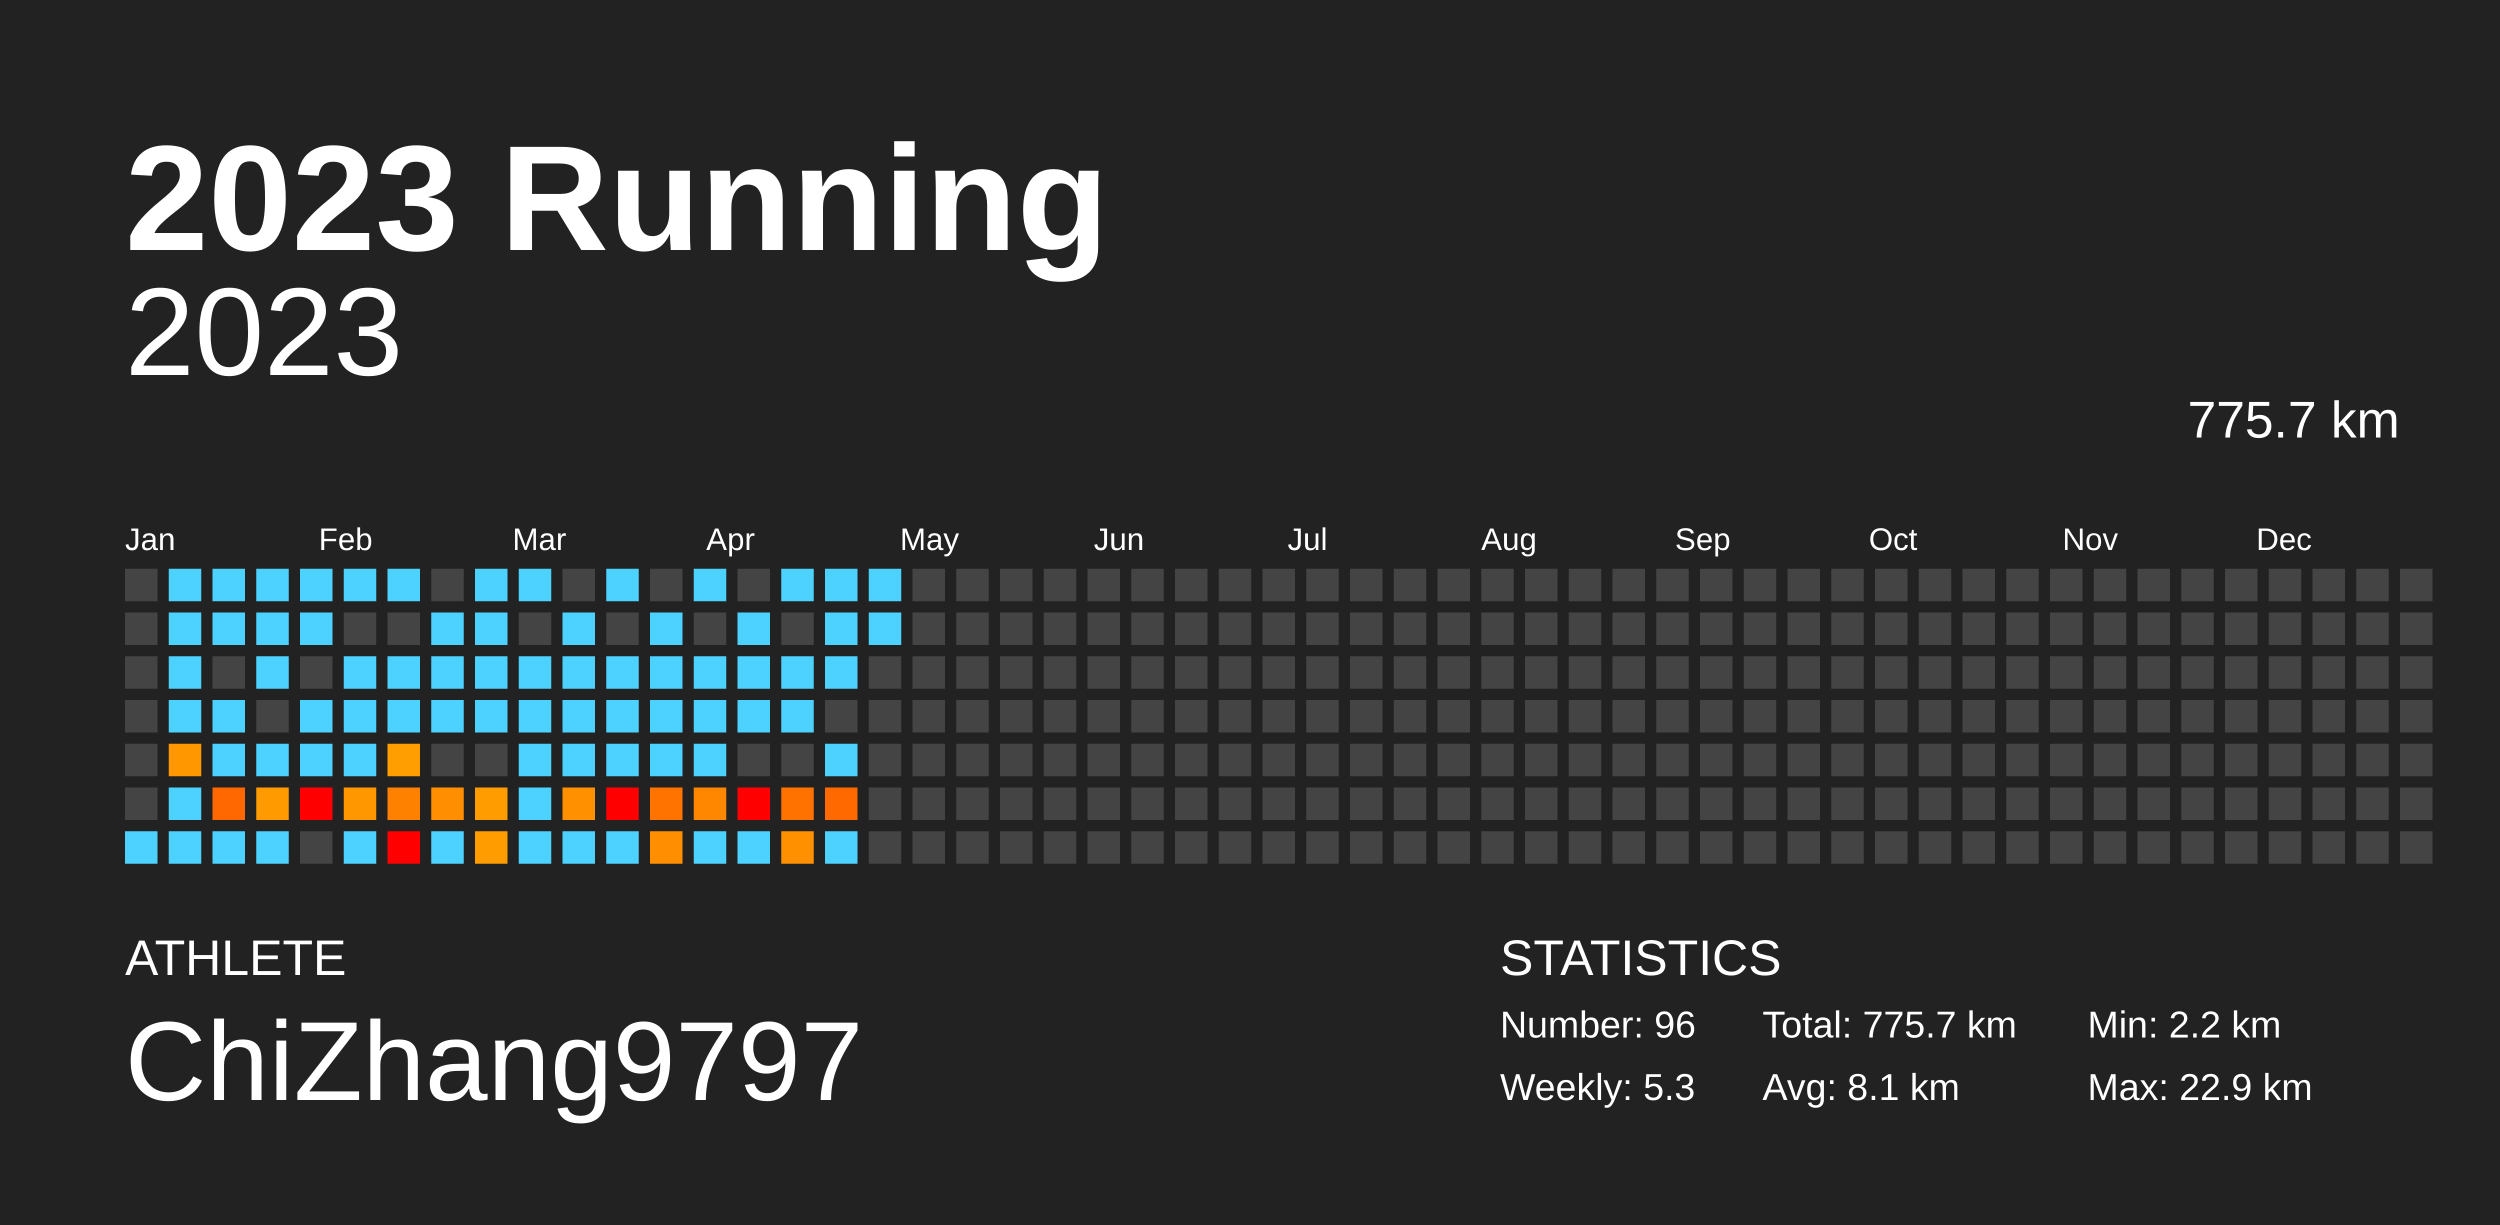
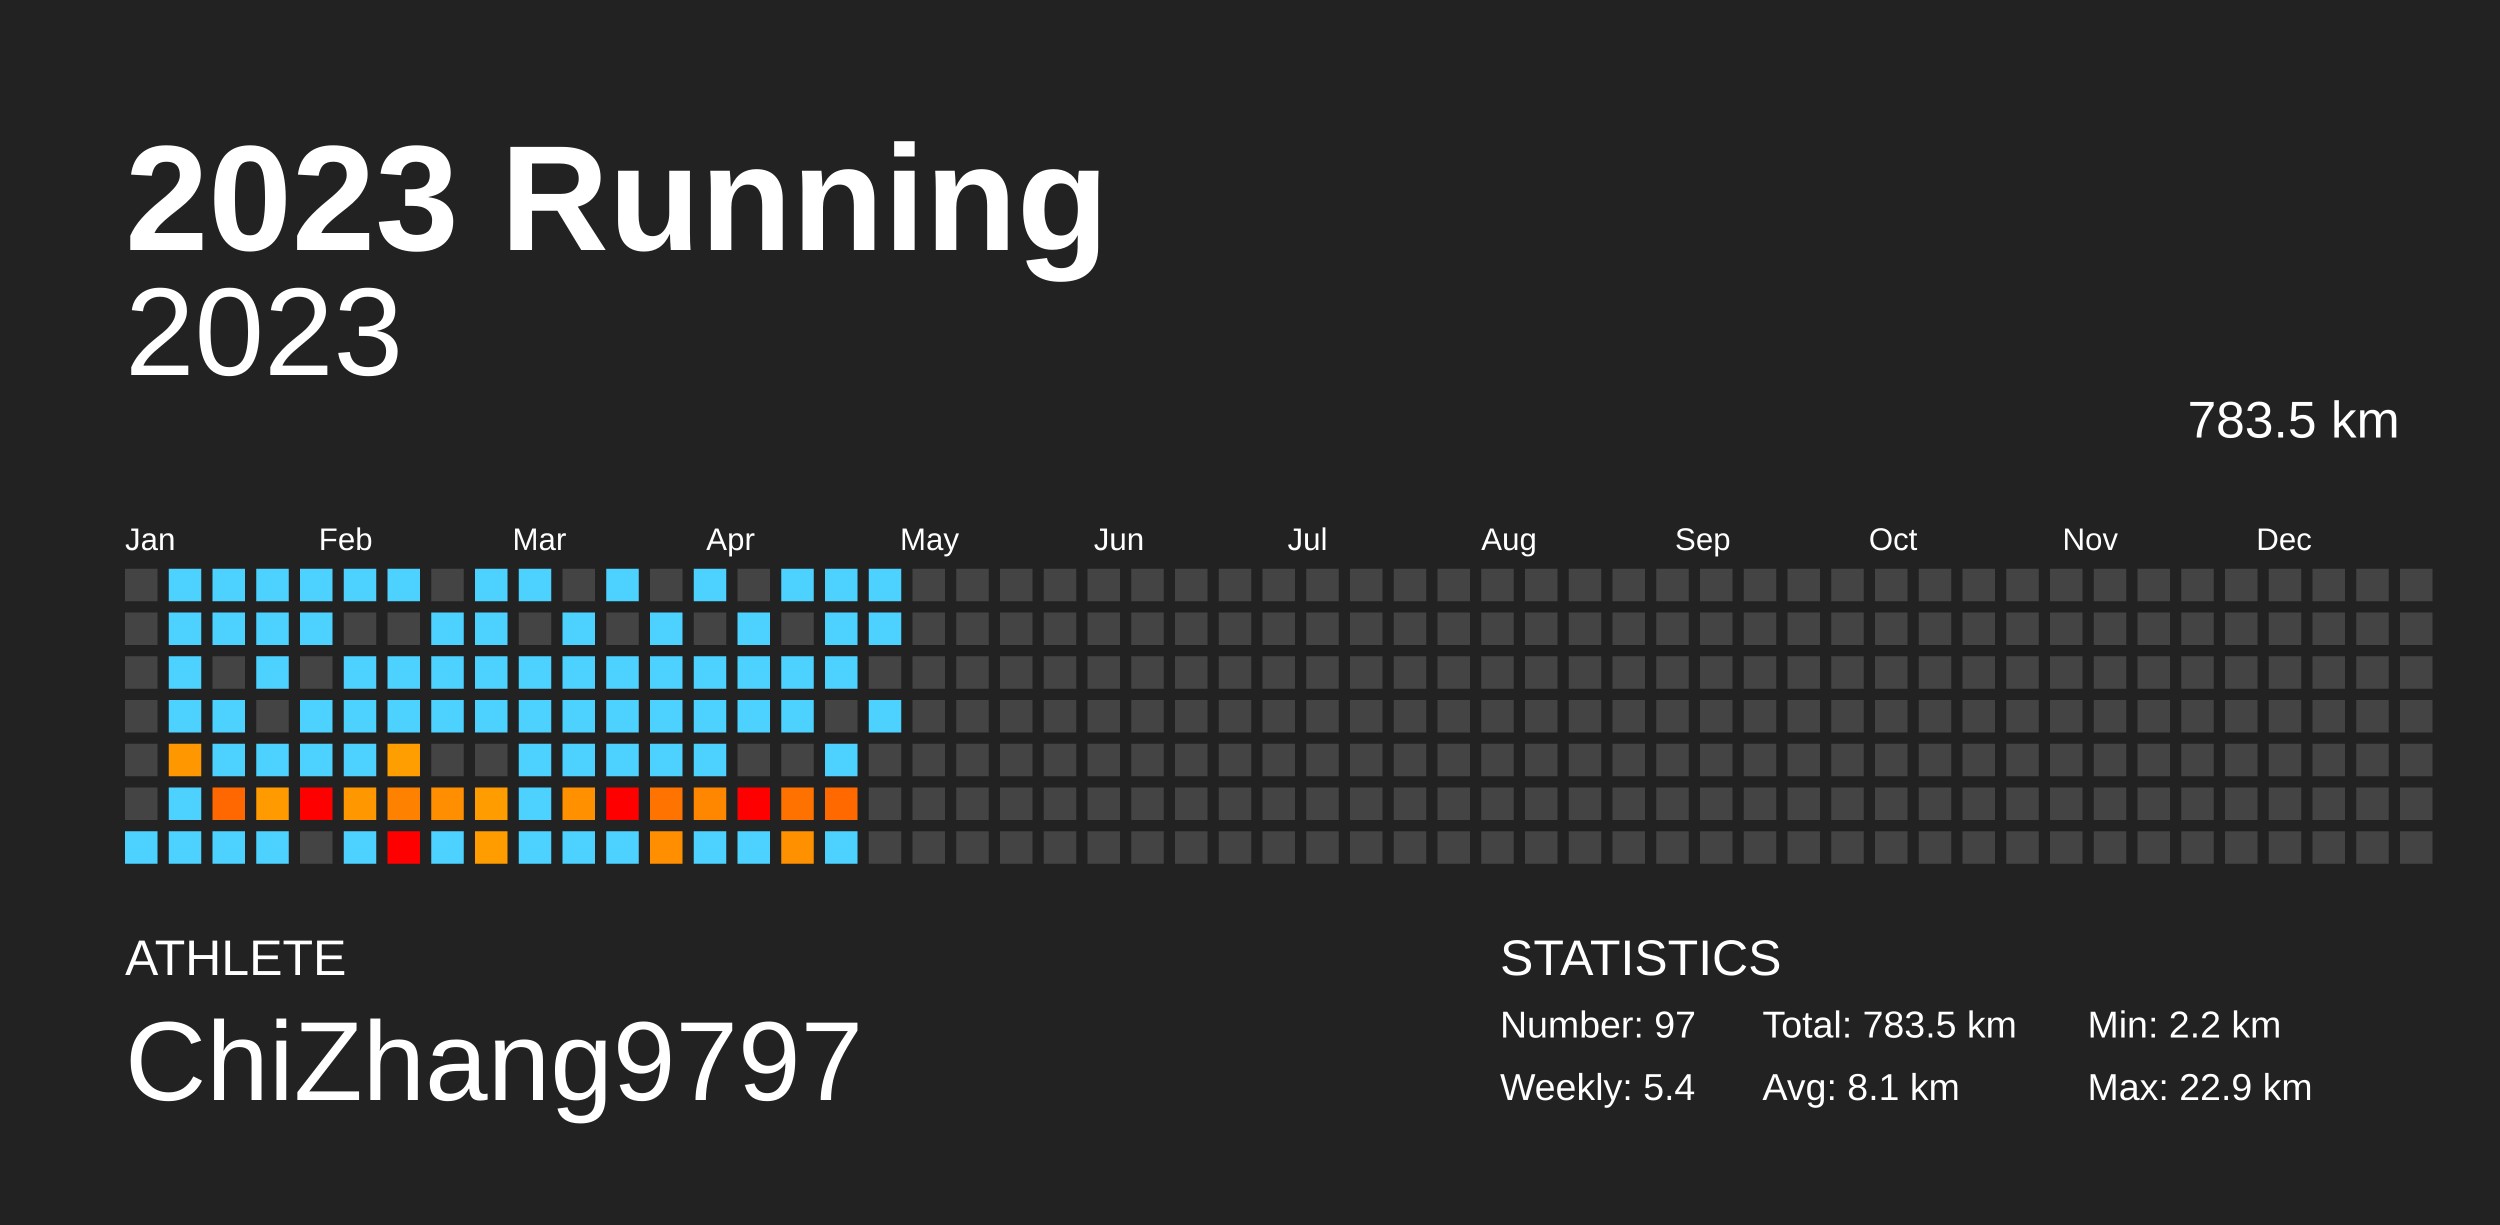
<svg xmlns="http://www.w3.org/2000/svg" baseProfile="full" height="98mm" version="1.1" viewBox="0,0,200,98" width="200mm">
  <defs />
  <rect fill="#222222" height="98" width="200" x="0" y="0" />
  <text fill="#FFFFFF" style="font-size:12px; font-family:Arial; font-weight:bold;" x="10" y="20">2023 Running</text>
  <text fill="#FFFFFF" style="font-size:4px; font-family:Arial" x="10" y="78">ATHLETE</text>
  <text fill="#FFFFFF" style="font-size:9px; font-family:Arial" x="10" y="88">ChiZhang9797</text>
  <text fill="#FFFFFF" style="font-size:4px; font-family:Arial" x="120" y="78">STATISTICS</text>
-   <text fill="#FFFFFF" style="font-size:3px; font-family:Arial" x="120" y="83">Number: 96</text>
-   <text fill="#FFFFFF" style="font-size:3px; font-family:Arial" x="120" y="88">Weekly: 5.3</text>
-   <text fill="#FFFFFF" style="font-size:3px; font-family:Arial" x="141" y="83">Total: 775.7 km</text>
+   <text fill="#FFFFFF" style="font-size:3px; font-family:Arial" x="120" y="83">Number: 97</text>
+   <text fill="#FFFFFF" style="font-size:3px; font-family:Arial" x="120" y="88">Weekly: 5.4</text>
+   <text fill="#FFFFFF" style="font-size:3px; font-family:Arial" x="141" y="83">Total: 783.5 km</text>
  <text fill="#FFFFFF" style="font-size:3px; font-family:Arial" x="141" y="88">Avg: 8.1 km</text>
  <text fill="#FFFFFF" style="font-size:3px; font-family:Arial" x="167" y="83">Min: 2.2 km</text>
  <text fill="#FFFFFF" style="font-size:3px; font-family:Arial" x="167" y="88">Max: 22.9 km</text>
  <text alignment-baseline="hanging" fill="#FFFFFF" style="font-size:10.0px; font-family:Arial;" x="10" y="30">2023</text>
-   <text alignment-baseline="hanging" fill="#FFFFFF" style="font-size:4.125px; font-family:Arial;" x="175" y="35">775.7 km</text>
+   <text alignment-baseline="hanging" fill="#FFFFFF" style="font-size:4.125px; font-family:Arial;" x="175" y="35">783.5 km</text>
  <text fill="#FFFFFF" style="font-size:2.5px; font-family:Arial" x="10.0" y="44">Jan</text>
  <text fill="#FFFFFF" style="font-size:2.5px; font-family:Arial" x="25.5" y="44">Feb</text>
  <text fill="#FFFFFF" style="font-size:2.5px; font-family:Arial" x="41.0" y="44">Mar</text>
  <text fill="#FFFFFF" style="font-size:2.5px; font-family:Arial" x="56.5" y="44">Apr</text>
  <text fill="#FFFFFF" style="font-size:2.5px; font-family:Arial" x="72.0" y="44">May</text>
  <text fill="#FFFFFF" style="font-size:2.5px; font-family:Arial" x="87.5" y="44">Jun</text>
  <text fill="#FFFFFF" style="font-size:2.5px; font-family:Arial" x="103.0" y="44">Jul</text>
  <text fill="#FFFFFF" style="font-size:2.5px; font-family:Arial" x="118.5" y="44">Aug</text>
  <text fill="#FFFFFF" style="font-size:2.5px; font-family:Arial" x="134.0" y="44">Sep</text>
  <text fill="#FFFFFF" style="font-size:2.5px; font-family:Arial" x="149.5" y="44">Oct</text>
  <text fill="#FFFFFF" style="font-size:2.5px; font-family:Arial" x="165.0" y="44">Nov</text>
  <text fill="#FFFFFF" style="font-size:2.5px; font-family:Arial" x="180.5" y="44">Dec</text>
  <rect fill="#444444" height="2.6" width="2.6" x="10.0" y="45.5" />
  <rect fill="#444444" height="2.6" width="2.6" x="10.0" y="49.0" />
  <rect fill="#444444" height="2.6" width="2.6" x="10.0" y="52.5" />
  <rect fill="#444444" height="2.6" width="2.6" x="10.0" y="56.0" />
  <rect fill="#444444" height="2.6" width="2.6" x="10.0" y="59.5" />
  <rect fill="#444444" height="2.6" width="2.6" x="10.0" y="63.0" />
  <rect fill="#4dd2ff" height="2.6" width="2.6" x="10.0" y="66.5" />
  <rect fill="#4dd2ff" height="2.6" width="2.6" x="13.5" y="45.5" />
  <rect fill="#4dd2ff" height="2.6" width="2.6" x="13.5" y="49.0" />
  <rect fill="#4dd2ff" height="2.6" width="2.6" x="13.5" y="52.5" />
  <rect fill="#4dd2ff" height="2.6" width="2.6" x="13.5" y="56.0" />
  <rect fill="#ff9700" height="2.6" width="2.6" x="13.5" y="59.5" />
  <rect fill="#4dd2ff" height="2.6" width="2.6" x="13.5" y="63.0" />
  <rect fill="#4dd2ff" height="2.6" width="2.6" x="13.5" y="66.5" />
  <rect fill="#4dd2ff" height="2.6" width="2.6" x="17.0" y="45.5" />
  <rect fill="#4dd2ff" height="2.6" width="2.6" x="17.0" y="49.0" />
  <rect fill="#444444" height="2.6" width="2.6" x="17.0" y="52.5" />
  <rect fill="#4dd2ff" height="2.6" width="2.6" x="17.0" y="56.0" />
  <rect fill="#4dd2ff" height="2.6" width="2.6" x="17.0" y="59.5" />
  <rect fill="#ff6700" height="2.6" width="2.6" x="17.0" y="63.0" />
  <rect fill="#4dd2ff" height="2.6" width="2.6" x="17.0" y="66.5" />
  <rect fill="#4dd2ff" height="2.6" width="2.6" x="20.5" y="45.5" />
  <rect fill="#4dd2ff" height="2.6" width="2.6" x="20.5" y="49.0" />
  <rect fill="#4dd2ff" height="2.6" width="2.6" x="20.5" y="52.5" />
  <rect fill="#444444" height="2.6" width="2.6" x="20.5" y="56.0" />
  <rect fill="#4dd2ff" height="2.6" width="2.6" x="20.5" y="59.5" />
  <rect fill="#ff9b00" height="2.6" width="2.6" x="20.5" y="63.0" />
  <rect fill="#4dd2ff" height="2.6" width="2.6" x="20.5" y="66.5" />
  <rect fill="#4dd2ff" height="2.6" width="2.6" x="24.0" y="45.5" />
  <rect fill="#4dd2ff" height="2.6" width="2.6" x="24.0" y="49.0" />
  <rect fill="#444444" height="2.6" width="2.6" x="24.0" y="52.5" />
  <rect fill="#4dd2ff" height="2.6" width="2.6" x="24.0" y="56.0" />
  <rect fill="#4dd2ff" height="2.6" width="2.6" x="24.0" y="59.5" />
  <rect fill="red" height="2.6" width="2.6" x="24.0" y="63.0" />
  <rect fill="#444444" height="2.6" width="2.6" x="24.0" y="66.5" />
  <rect fill="#4dd2ff" height="2.6" width="2.6" x="27.5" y="45.5" />
  <rect fill="#444444" height="2.6" width="2.6" x="27.5" y="49.0" />
  <rect fill="#4dd2ff" height="2.6" width="2.6" x="27.5" y="52.5" />
  <rect fill="#4dd2ff" height="2.6" width="2.6" x="27.5" y="56.0" />
  <rect fill="#4dd2ff" height="2.6" width="2.6" x="27.5" y="59.5" />
  <rect fill="#ff9700" height="2.6" width="2.6" x="27.5" y="63.0" />
  <rect fill="#4dd2ff" height="2.6" width="2.6" x="27.5" y="66.5" />
  <rect fill="#4dd2ff" height="2.6" width="2.6" x="31.0" y="45.5" />
  <rect fill="#444444" height="2.6" width="2.6" x="31.0" y="49.0" />
  <rect fill="#4dd2ff" height="2.6" width="2.6" x="31.0" y="52.5" />
  <rect fill="#4dd2ff" height="2.6" width="2.6" x="31.0" y="56.0" />
  <rect fill="#ff9e00" height="2.6" width="2.6" x="31.0" y="59.5" />
  <rect fill="#ff8100" height="2.6" width="2.6" x="31.0" y="63.0" />
  <rect fill="red" height="2.6" width="2.6" x="31.0" y="66.5" />
  <rect fill="#444444" height="2.6" width="2.6" x="34.5" y="45.5" />
  <rect fill="#4dd2ff" height="2.6" width="2.6" x="34.5" y="49.0" />
  <rect fill="#4dd2ff" height="2.6" width="2.6" x="34.5" y="52.5" />
  <rect fill="#4dd2ff" height="2.6" width="2.6" x="34.5" y="56.0" />
  <rect fill="#444444" height="2.6" width="2.6" x="34.5" y="59.5" />
  <rect fill="#ff8f00" height="2.6" width="2.6" x="34.5" y="63.0" />
  <rect fill="#4dd2ff" height="2.6" width="2.6" x="34.5" y="66.5" />
  <rect fill="#4dd2ff" height="2.6" width="2.6" x="38.0" y="45.5" />
  <rect fill="#4dd2ff" height="2.6" width="2.6" x="38.0" y="49.0" />
  <rect fill="#4dd2ff" height="2.6" width="2.6" x="38.0" y="52.5" />
  <rect fill="#4dd2ff" height="2.6" width="2.6" x="38.0" y="56.0" />
  <rect fill="#444444" height="2.6" width="2.6" x="38.0" y="59.5" />
  <rect fill="#ff9c00" height="2.6" width="2.6" x="38.0" y="63.0" />
  <rect fill="#ff9c00" height="2.6" width="2.6" x="38.0" y="66.5" />
  <rect fill="#4dd2ff" height="2.6" width="2.6" x="41.5" y="45.5" />
  <rect fill="#444444" height="2.6" width="2.6" x="41.5" y="49.0" />
  <rect fill="#4dd2ff" height="2.6" width="2.6" x="41.5" y="52.5" />
  <rect fill="#4dd2ff" height="2.6" width="2.6" x="41.5" y="56.0" />
  <rect fill="#4dd2ff" height="2.6" width="2.6" x="41.5" y="59.5" />
  <rect fill="#4dd2ff" height="2.6" width="2.6" x="41.5" y="63.0" />
  <rect fill="#4dd2ff" height="2.6" width="2.6" x="41.5" y="66.5" />
  <rect fill="#444444" height="2.6" width="2.6" x="45.0" y="45.5" />
  <rect fill="#4dd2ff" height="2.6" width="2.6" x="45.0" y="49.0" />
  <rect fill="#4dd2ff" height="2.6" width="2.6" x="45.0" y="52.5" />
  <rect fill="#4dd2ff" height="2.6" width="2.6" x="45.0" y="56.0" />
  <rect fill="#4dd2ff" height="2.6" width="2.6" x="45.0" y="59.5" />
  <rect fill="#ff9000" height="2.6" width="2.6" x="45.0" y="63.0" />
  <rect fill="#4dd2ff" height="2.6" width="2.6" x="45.0" y="66.5" />
  <rect fill="#4dd2ff" height="2.6" width="2.6" x="48.5" y="45.5" />
  <rect fill="#444444" height="2.6" width="2.6" x="48.5" y="49.0" />
  <rect fill="#4dd2ff" height="2.6" width="2.6" x="48.5" y="52.5" />
  <rect fill="#4dd2ff" height="2.6" width="2.6" x="48.5" y="56.0" />
  <rect fill="#4dd2ff" height="2.6" width="2.6" x="48.5" y="59.5" />
  <rect fill="red" height="2.6" width="2.6" x="48.5" y="63.0" />
  <rect fill="#4dd2ff" height="2.6" width="2.6" x="48.5" y="66.5" />
  <rect fill="#444444" height="2.6" width="2.6" x="52.0" y="45.5" />
  <rect fill="#4dd2ff" height="2.6" width="2.6" x="52.0" y="49.0" />
  <rect fill="#4dd2ff" height="2.6" width="2.6" x="52.0" y="52.5" />
  <rect fill="#4dd2ff" height="2.6" width="2.6" x="52.0" y="56.0" />
  <rect fill="#4dd2ff" height="2.6" width="2.6" x="52.0" y="59.5" />
  <rect fill="#ff7400" height="2.6" width="2.6" x="52.0" y="63.0" />
  <rect fill="#ff8f00" height="2.6" width="2.6" x="52.0" y="66.5" />
  <rect fill="#4dd2ff" height="2.6" width="2.6" x="55.5" y="45.5" />
  <rect fill="#444444" height="2.6" width="2.6" x="55.5" y="49.0" />
  <rect fill="#4dd2ff" height="2.6" width="2.6" x="55.5" y="52.5" />
  <rect fill="#4dd2ff" height="2.6" width="2.6" x="55.5" y="56.0" />
  <rect fill="#4dd2ff" height="2.6" width="2.6" x="55.5" y="59.5" />
  <rect fill="#ff8700" height="2.6" width="2.6" x="55.5" y="63.0" />
  <rect fill="#4dd2ff" height="2.6" width="2.6" x="55.5" y="66.5" />
  <rect fill="#444444" height="2.6" width="2.6" x="59.0" y="45.5" />
  <rect fill="#4dd2ff" height="2.6" width="2.6" x="59.0" y="49.0" />
  <rect fill="#4dd2ff" height="2.6" width="2.6" x="59.0" y="52.5" />
  <rect fill="#4dd2ff" height="2.6" width="2.6" x="59.0" y="56.0" />
  <rect fill="#444444" height="2.6" width="2.6" x="59.0" y="59.5" />
  <rect fill="red" height="2.6" width="2.6" x="59.0" y="63.0" />
  <rect fill="#4dd2ff" height="2.6" width="2.6" x="59.0" y="66.5" />
  <rect fill="#4dd2ff" height="2.6" width="2.6" x="62.5" y="45.5" />
  <rect fill="#444444" height="2.6" width="2.6" x="62.5" y="49.0" />
  <rect fill="#4dd2ff" height="2.6" width="2.6" x="62.5" y="52.5" />
  <rect fill="#4dd2ff" height="2.6" width="2.6" x="62.5" y="56.0" />
  <rect fill="#444444" height="2.6" width="2.6" x="62.5" y="59.5" />
  <rect fill="#ff7200" height="2.6" width="2.6" x="62.5" y="63.0" />
  <rect fill="#ff9000" height="2.6" width="2.6" x="62.5" y="66.5" />
  <rect fill="#4dd2ff" height="2.6" width="2.6" x="66.0" y="45.5" />
  <rect fill="#4dd2ff" height="2.6" width="2.6" x="66.0" y="49.0" />
  <rect fill="#4dd2ff" height="2.6" width="2.6" x="66.0" y="52.5" />
  <rect fill="#444444" height="2.6" width="2.6" x="66.0" y="56.0" />
  <rect fill="#4dd2ff" height="2.6" width="2.6" x="66.0" y="59.5" />
  <rect fill="#ff6900" height="2.6" width="2.6" x="66.0" y="63.0" />
  <rect fill="#4dd2ff" height="2.6" width="2.6" x="66.0" y="66.5" />
  <rect fill="#4dd2ff" height="2.6" width="2.6" x="69.5" y="45.5" />
  <rect fill="#4dd2ff" height="2.6" width="2.6" x="69.5" y="49.0" />
  <rect fill="#444444" height="2.6" width="2.6" x="69.5" y="52.5" />
-   <rect fill="#444444" height="2.6" width="2.6" x="69.5" y="56.0" />
+   <rect fill="#4dd2ff" height="2.6" width="2.6" x="69.5" y="56.0" />
  <rect fill="#444444" height="2.6" width="2.6" x="69.5" y="59.5" />
  <rect fill="#444444" height="2.6" width="2.6" x="69.5" y="63.0" />
  <rect fill="#444444" height="2.6" width="2.6" x="69.5" y="66.5" />
  <rect fill="#444444" height="2.6" width="2.6" x="73.0" y="45.5" />
  <rect fill="#444444" height="2.6" width="2.6" x="73.0" y="49.0" />
  <rect fill="#444444" height="2.6" width="2.6" x="73.0" y="52.5" />
  <rect fill="#444444" height="2.6" width="2.6" x="73.0" y="56.0" />
  <rect fill="#444444" height="2.6" width="2.6" x="73.0" y="59.5" />
  <rect fill="#444444" height="2.6" width="2.6" x="73.0" y="63.0" />
  <rect fill="#444444" height="2.6" width="2.6" x="73.0" y="66.5" />
  <rect fill="#444444" height="2.6" width="2.6" x="76.5" y="45.5" />
  <rect fill="#444444" height="2.6" width="2.6" x="76.5" y="49.0" />
  <rect fill="#444444" height="2.6" width="2.6" x="76.5" y="52.5" />
  <rect fill="#444444" height="2.6" width="2.6" x="76.5" y="56.0" />
  <rect fill="#444444" height="2.6" width="2.6" x="76.5" y="59.5" />
  <rect fill="#444444" height="2.6" width="2.6" x="76.5" y="63.0" />
  <rect fill="#444444" height="2.6" width="2.6" x="76.5" y="66.5" />
  <rect fill="#444444" height="2.6" width="2.6" x="80.0" y="45.5" />
  <rect fill="#444444" height="2.6" width="2.6" x="80.0" y="49.0" />
  <rect fill="#444444" height="2.6" width="2.6" x="80.0" y="52.5" />
  <rect fill="#444444" height="2.6" width="2.6" x="80.0" y="56.0" />
  <rect fill="#444444" height="2.6" width="2.6" x="80.0" y="59.5" />
  <rect fill="#444444" height="2.6" width="2.6" x="80.0" y="63.0" />
  <rect fill="#444444" height="2.6" width="2.6" x="80.0" y="66.5" />
  <rect fill="#444444" height="2.6" width="2.6" x="83.5" y="45.5" />
  <rect fill="#444444" height="2.6" width="2.6" x="83.5" y="49.0" />
  <rect fill="#444444" height="2.6" width="2.6" x="83.5" y="52.5" />
  <rect fill="#444444" height="2.6" width="2.6" x="83.5" y="56.0" />
  <rect fill="#444444" height="2.6" width="2.6" x="83.5" y="59.5" />
  <rect fill="#444444" height="2.6" width="2.6" x="83.5" y="63.0" />
  <rect fill="#444444" height="2.6" width="2.6" x="83.5" y="66.5" />
  <rect fill="#444444" height="2.6" width="2.6" x="87.0" y="45.5" />
  <rect fill="#444444" height="2.6" width="2.6" x="87.0" y="49.0" />
  <rect fill="#444444" height="2.6" width="2.6" x="87.0" y="52.5" />
  <rect fill="#444444" height="2.6" width="2.6" x="87.0" y="56.0" />
  <rect fill="#444444" height="2.6" width="2.6" x="87.0" y="59.5" />
  <rect fill="#444444" height="2.6" width="2.6" x="87.0" y="63.0" />
  <rect fill="#444444" height="2.6" width="2.6" x="87.0" y="66.5" />
  <rect fill="#444444" height="2.6" width="2.6" x="90.5" y="45.5" />
  <rect fill="#444444" height="2.6" width="2.6" x="90.5" y="49.0" />
  <rect fill="#444444" height="2.6" width="2.6" x="90.5" y="52.5" />
  <rect fill="#444444" height="2.6" width="2.6" x="90.5" y="56.0" />
  <rect fill="#444444" height="2.6" width="2.6" x="90.5" y="59.5" />
  <rect fill="#444444" height="2.6" width="2.6" x="90.5" y="63.0" />
  <rect fill="#444444" height="2.6" width="2.6" x="90.5" y="66.5" />
  <rect fill="#444444" height="2.6" width="2.6" x="94.0" y="45.5" />
  <rect fill="#444444" height="2.6" width="2.6" x="94.0" y="49.0" />
  <rect fill="#444444" height="2.6" width="2.6" x="94.0" y="52.5" />
  <rect fill="#444444" height="2.6" width="2.6" x="94.0" y="56.0" />
  <rect fill="#444444" height="2.6" width="2.6" x="94.0" y="59.5" />
  <rect fill="#444444" height="2.6" width="2.6" x="94.0" y="63.0" />
  <rect fill="#444444" height="2.6" width="2.6" x="94.0" y="66.5" />
  <rect fill="#444444" height="2.6" width="2.6" x="97.5" y="45.5" />
  <rect fill="#444444" height="2.6" width="2.6" x="97.5" y="49.0" />
  <rect fill="#444444" height="2.6" width="2.6" x="97.5" y="52.5" />
  <rect fill="#444444" height="2.6" width="2.6" x="97.5" y="56.0" />
  <rect fill="#444444" height="2.6" width="2.6" x="97.5" y="59.5" />
  <rect fill="#444444" height="2.6" width="2.6" x="97.5" y="63.0" />
  <rect fill="#444444" height="2.6" width="2.6" x="97.5" y="66.5" />
  <rect fill="#444444" height="2.6" width="2.6" x="101.0" y="45.5" />
  <rect fill="#444444" height="2.6" width="2.6" x="101.0" y="49.0" />
  <rect fill="#444444" height="2.6" width="2.6" x="101.0" y="52.5" />
  <rect fill="#444444" height="2.6" width="2.6" x="101.0" y="56.0" />
  <rect fill="#444444" height="2.6" width="2.6" x="101.0" y="59.5" />
  <rect fill="#444444" height="2.6" width="2.6" x="101.0" y="63.0" />
  <rect fill="#444444" height="2.6" width="2.6" x="101.0" y="66.5" />
  <rect fill="#444444" height="2.6" width="2.6" x="104.5" y="45.5" />
  <rect fill="#444444" height="2.6" width="2.6" x="104.5" y="49.0" />
  <rect fill="#444444" height="2.6" width="2.6" x="104.5" y="52.5" />
  <rect fill="#444444" height="2.6" width="2.6" x="104.5" y="56.0" />
  <rect fill="#444444" height="2.6" width="2.6" x="104.5" y="59.5" />
  <rect fill="#444444" height="2.6" width="2.6" x="104.5" y="63.0" />
  <rect fill="#444444" height="2.6" width="2.6" x="104.5" y="66.5" />
  <rect fill="#444444" height="2.6" width="2.6" x="108.0" y="45.5" />
  <rect fill="#444444" height="2.6" width="2.6" x="108.0" y="49.0" />
  <rect fill="#444444" height="2.6" width="2.6" x="108.0" y="52.5" />
  <rect fill="#444444" height="2.6" width="2.6" x="108.0" y="56.0" />
  <rect fill="#444444" height="2.6" width="2.6" x="108.0" y="59.5" />
  <rect fill="#444444" height="2.6" width="2.6" x="108.0" y="63.0" />
  <rect fill="#444444" height="2.6" width="2.6" x="108.0" y="66.5" />
  <rect fill="#444444" height="2.6" width="2.6" x="111.5" y="45.5" />
  <rect fill="#444444" height="2.6" width="2.6" x="111.5" y="49.0" />
  <rect fill="#444444" height="2.6" width="2.6" x="111.5" y="52.5" />
  <rect fill="#444444" height="2.6" width="2.6" x="111.5" y="56.0" />
  <rect fill="#444444" height="2.6" width="2.6" x="111.5" y="59.5" />
  <rect fill="#444444" height="2.6" width="2.6" x="111.5" y="63.0" />
  <rect fill="#444444" height="2.6" width="2.6" x="111.5" y="66.5" />
  <rect fill="#444444" height="2.6" width="2.6" x="115.0" y="45.5" />
  <rect fill="#444444" height="2.6" width="2.6" x="115.0" y="49.0" />
  <rect fill="#444444" height="2.6" width="2.6" x="115.0" y="52.5" />
  <rect fill="#444444" height="2.6" width="2.6" x="115.0" y="56.0" />
  <rect fill="#444444" height="2.6" width="2.6" x="115.0" y="59.5" />
  <rect fill="#444444" height="2.6" width="2.6" x="115.0" y="63.0" />
  <rect fill="#444444" height="2.6" width="2.6" x="115.0" y="66.5" />
  <rect fill="#444444" height="2.6" width="2.6" x="118.5" y="45.5" />
  <rect fill="#444444" height="2.6" width="2.6" x="118.5" y="49.0" />
  <rect fill="#444444" height="2.6" width="2.6" x="118.5" y="52.5" />
  <rect fill="#444444" height="2.6" width="2.6" x="118.5" y="56.0" />
  <rect fill="#444444" height="2.6" width="2.6" x="118.5" y="59.5" />
  <rect fill="#444444" height="2.6" width="2.6" x="118.5" y="63.0" />
  <rect fill="#444444" height="2.6" width="2.6" x="118.5" y="66.5" />
  <rect fill="#444444" height="2.6" width="2.6" x="122.0" y="45.5" />
  <rect fill="#444444" height="2.6" width="2.6" x="122.0" y="49.0" />
  <rect fill="#444444" height="2.6" width="2.6" x="122.0" y="52.5" />
  <rect fill="#444444" height="2.6" width="2.6" x="122.0" y="56.0" />
  <rect fill="#444444" height="2.6" width="2.6" x="122.0" y="59.5" />
  <rect fill="#444444" height="2.6" width="2.6" x="122.0" y="63.0" />
  <rect fill="#444444" height="2.6" width="2.6" x="122.0" y="66.5" />
  <rect fill="#444444" height="2.6" width="2.6" x="125.5" y="45.5" />
  <rect fill="#444444" height="2.6" width="2.6" x="125.5" y="49.0" />
  <rect fill="#444444" height="2.6" width="2.6" x="125.5" y="52.5" />
  <rect fill="#444444" height="2.6" width="2.6" x="125.5" y="56.0" />
  <rect fill="#444444" height="2.6" width="2.6" x="125.5" y="59.5" />
  <rect fill="#444444" height="2.6" width="2.6" x="125.5" y="63.0" />
  <rect fill="#444444" height="2.6" width="2.6" x="125.5" y="66.5" />
  <rect fill="#444444" height="2.6" width="2.6" x="129.0" y="45.5" />
  <rect fill="#444444" height="2.6" width="2.6" x="129.0" y="49.0" />
  <rect fill="#444444" height="2.6" width="2.6" x="129.0" y="52.5" />
  <rect fill="#444444" height="2.6" width="2.6" x="129.0" y="56.0" />
  <rect fill="#444444" height="2.6" width="2.6" x="129.0" y="59.5" />
  <rect fill="#444444" height="2.6" width="2.6" x="129.0" y="63.0" />
  <rect fill="#444444" height="2.6" width="2.6" x="129.0" y="66.5" />
  <rect fill="#444444" height="2.6" width="2.6" x="132.5" y="45.5" />
  <rect fill="#444444" height="2.6" width="2.6" x="132.5" y="49.0" />
  <rect fill="#444444" height="2.6" width="2.6" x="132.5" y="52.5" />
  <rect fill="#444444" height="2.6" width="2.6" x="132.5" y="56.0" />
  <rect fill="#444444" height="2.6" width="2.6" x="132.5" y="59.5" />
  <rect fill="#444444" height="2.6" width="2.6" x="132.5" y="63.0" />
  <rect fill="#444444" height="2.6" width="2.6" x="132.5" y="66.5" />
  <rect fill="#444444" height="2.6" width="2.6" x="136.0" y="45.5" />
  <rect fill="#444444" height="2.6" width="2.6" x="136.0" y="49.0" />
  <rect fill="#444444" height="2.6" width="2.6" x="136.0" y="52.5" />
  <rect fill="#444444" height="2.6" width="2.6" x="136.0" y="56.0" />
  <rect fill="#444444" height="2.6" width="2.6" x="136.0" y="59.5" />
  <rect fill="#444444" height="2.6" width="2.6" x="136.0" y="63.0" />
  <rect fill="#444444" height="2.6" width="2.6" x="136.0" y="66.5" />
  <rect fill="#444444" height="2.6" width="2.6" x="139.5" y="45.5" />
  <rect fill="#444444" height="2.6" width="2.6" x="139.5" y="49.0" />
  <rect fill="#444444" height="2.6" width="2.6" x="139.5" y="52.5" />
  <rect fill="#444444" height="2.6" width="2.6" x="139.5" y="56.0" />
  <rect fill="#444444" height="2.6" width="2.6" x="139.5" y="59.5" />
  <rect fill="#444444" height="2.6" width="2.6" x="139.5" y="63.0" />
  <rect fill="#444444" height="2.6" width="2.6" x="139.5" y="66.5" />
  <rect fill="#444444" height="2.6" width="2.6" x="143.0" y="45.5" />
  <rect fill="#444444" height="2.6" width="2.6" x="143.0" y="49.0" />
  <rect fill="#444444" height="2.6" width="2.6" x="143.0" y="52.5" />
  <rect fill="#444444" height="2.6" width="2.6" x="143.0" y="56.0" />
  <rect fill="#444444" height="2.6" width="2.6" x="143.0" y="59.5" />
  <rect fill="#444444" height="2.6" width="2.6" x="143.0" y="63.0" />
  <rect fill="#444444" height="2.6" width="2.6" x="143.0" y="66.5" />
  <rect fill="#444444" height="2.6" width="2.6" x="146.5" y="45.5" />
  <rect fill="#444444" height="2.6" width="2.6" x="146.5" y="49.0" />
  <rect fill="#444444" height="2.6" width="2.6" x="146.5" y="52.5" />
  <rect fill="#444444" height="2.6" width="2.6" x="146.5" y="56.0" />
  <rect fill="#444444" height="2.6" width="2.6" x="146.5" y="59.5" />
  <rect fill="#444444" height="2.6" width="2.6" x="146.5" y="63.0" />
  <rect fill="#444444" height="2.6" width="2.6" x="146.5" y="66.5" />
  <rect fill="#444444" height="2.6" width="2.6" x="150.0" y="45.5" />
  <rect fill="#444444" height="2.6" width="2.6" x="150.0" y="49.0" />
  <rect fill="#444444" height="2.6" width="2.6" x="150.0" y="52.5" />
  <rect fill="#444444" height="2.6" width="2.6" x="150.0" y="56.0" />
  <rect fill="#444444" height="2.6" width="2.6" x="150.0" y="59.5" />
  <rect fill="#444444" height="2.6" width="2.6" x="150.0" y="63.0" />
  <rect fill="#444444" height="2.6" width="2.6" x="150.0" y="66.5" />
  <rect fill="#444444" height="2.6" width="2.6" x="153.5" y="45.5" />
  <rect fill="#444444" height="2.6" width="2.6" x="153.5" y="49.0" />
  <rect fill="#444444" height="2.6" width="2.6" x="153.5" y="52.5" />
  <rect fill="#444444" height="2.6" width="2.6" x="153.5" y="56.0" />
  <rect fill="#444444" height="2.6" width="2.6" x="153.5" y="59.5" />
  <rect fill="#444444" height="2.6" width="2.6" x="153.5" y="63.0" />
  <rect fill="#444444" height="2.6" width="2.6" x="153.5" y="66.5" />
  <rect fill="#444444" height="2.6" width="2.6" x="157.0" y="45.5" />
  <rect fill="#444444" height="2.6" width="2.6" x="157.0" y="49.0" />
  <rect fill="#444444" height="2.6" width="2.6" x="157.0" y="52.5" />
  <rect fill="#444444" height="2.6" width="2.6" x="157.0" y="56.0" />
  <rect fill="#444444" height="2.6" width="2.6" x="157.0" y="59.5" />
  <rect fill="#444444" height="2.6" width="2.6" x="157.0" y="63.0" />
  <rect fill="#444444" height="2.6" width="2.6" x="157.0" y="66.5" />
  <rect fill="#444444" height="2.6" width="2.6" x="160.5" y="45.5" />
  <rect fill="#444444" height="2.6" width="2.6" x="160.5" y="49.0" />
  <rect fill="#444444" height="2.6" width="2.6" x="160.5" y="52.5" />
  <rect fill="#444444" height="2.6" width="2.6" x="160.5" y="56.0" />
  <rect fill="#444444" height="2.6" width="2.6" x="160.5" y="59.5" />
  <rect fill="#444444" height="2.6" width="2.6" x="160.5" y="63.0" />
  <rect fill="#444444" height="2.6" width="2.6" x="160.5" y="66.5" />
  <rect fill="#444444" height="2.6" width="2.6" x="164.0" y="45.5" />
  <rect fill="#444444" height="2.6" width="2.6" x="164.0" y="49.0" />
  <rect fill="#444444" height="2.6" width="2.6" x="164.0" y="52.5" />
  <rect fill="#444444" height="2.6" width="2.6" x="164.0" y="56.0" />
  <rect fill="#444444" height="2.6" width="2.6" x="164.0" y="59.5" />
  <rect fill="#444444" height="2.6" width="2.6" x="164.0" y="63.0" />
  <rect fill="#444444" height="2.6" width="2.6" x="164.0" y="66.5" />
  <rect fill="#444444" height="2.6" width="2.6" x="167.5" y="45.5" />
  <rect fill="#444444" height="2.6" width="2.6" x="167.5" y="49.0" />
  <rect fill="#444444" height="2.6" width="2.6" x="167.5" y="52.5" />
  <rect fill="#444444" height="2.6" width="2.6" x="167.5" y="56.0" />
  <rect fill="#444444" height="2.6" width="2.6" x="167.5" y="59.5" />
  <rect fill="#444444" height="2.6" width="2.6" x="167.5" y="63.0" />
  <rect fill="#444444" height="2.6" width="2.6" x="167.5" y="66.5" />
  <rect fill="#444444" height="2.6" width="2.6" x="171.0" y="45.5" />
  <rect fill="#444444" height="2.6" width="2.6" x="171.0" y="49.0" />
  <rect fill="#444444" height="2.6" width="2.6" x="171.0" y="52.5" />
  <rect fill="#444444" height="2.6" width="2.6" x="171.0" y="56.0" />
  <rect fill="#444444" height="2.6" width="2.6" x="171.0" y="59.5" />
  <rect fill="#444444" height="2.6" width="2.6" x="171.0" y="63.0" />
  <rect fill="#444444" height="2.6" width="2.6" x="171.0" y="66.5" />
  <rect fill="#444444" height="2.6" width="2.6" x="174.5" y="45.5" />
  <rect fill="#444444" height="2.6" width="2.6" x="174.5" y="49.0" />
  <rect fill="#444444" height="2.6" width="2.6" x="174.5" y="52.5" />
  <rect fill="#444444" height="2.6" width="2.6" x="174.5" y="56.0" />
  <rect fill="#444444" height="2.6" width="2.6" x="174.5" y="59.5" />
  <rect fill="#444444" height="2.6" width="2.6" x="174.5" y="63.0" />
  <rect fill="#444444" height="2.6" width="2.6" x="174.5" y="66.5" />
  <rect fill="#444444" height="2.6" width="2.6" x="178.0" y="45.5" />
  <rect fill="#444444" height="2.6" width="2.6" x="178.0" y="49.0" />
  <rect fill="#444444" height="2.6" width="2.6" x="178.0" y="52.5" />
  <rect fill="#444444" height="2.6" width="2.6" x="178.0" y="56.0" />
  <rect fill="#444444" height="2.6" width="2.6" x="178.0" y="59.5" />
  <rect fill="#444444" height="2.6" width="2.6" x="178.0" y="63.0" />
  <rect fill="#444444" height="2.6" width="2.6" x="178.0" y="66.5" />
  <rect fill="#444444" height="2.6" width="2.6" x="181.5" y="45.5" />
  <rect fill="#444444" height="2.6" width="2.6" x="181.5" y="49.0" />
  <rect fill="#444444" height="2.6" width="2.6" x="181.5" y="52.5" />
  <rect fill="#444444" height="2.6" width="2.6" x="181.5" y="56.0" />
  <rect fill="#444444" height="2.6" width="2.6" x="181.5" y="59.5" />
  <rect fill="#444444" height="2.6" width="2.6" x="181.5" y="63.0" />
  <rect fill="#444444" height="2.6" width="2.6" x="181.5" y="66.5" />
  <rect fill="#444444" height="2.6" width="2.6" x="185.0" y="45.5" />
  <rect fill="#444444" height="2.6" width="2.6" x="185.0" y="49.0" />
  <rect fill="#444444" height="2.6" width="2.6" x="185.0" y="52.5" />
  <rect fill="#444444" height="2.6" width="2.6" x="185.0" y="56.0" />
  <rect fill="#444444" height="2.6" width="2.6" x="185.0" y="59.5" />
  <rect fill="#444444" height="2.6" width="2.6" x="185.0" y="63.0" />
  <rect fill="#444444" height="2.6" width="2.6" x="185.0" y="66.5" />
  <rect fill="#444444" height="2.6" width="2.6" x="188.5" y="45.5" />
  <rect fill="#444444" height="2.6" width="2.6" x="188.5" y="49.0" />
  <rect fill="#444444" height="2.6" width="2.6" x="188.5" y="52.5" />
  <rect fill="#444444" height="2.6" width="2.6" x="188.5" y="56.0" />
  <rect fill="#444444" height="2.6" width="2.6" x="188.5" y="59.5" />
  <rect fill="#444444" height="2.6" width="2.6" x="188.5" y="63.0" />
  <rect fill="#444444" height="2.6" width="2.6" x="188.5" y="66.5" />
  <rect fill="#444444" height="2.6" width="2.6" x="192.0" y="45.5" />
  <rect fill="#444444" height="2.6" width="2.6" x="192.0" y="49.0" />
  <rect fill="#444444" height="2.6" width="2.6" x="192.0" y="52.5" />
  <rect fill="#444444" height="2.6" width="2.6" x="192.0" y="56.0" />
  <rect fill="#444444" height="2.6" width="2.6" x="192.0" y="59.5" />
  <rect fill="#444444" height="2.6" width="2.6" x="192.0" y="63.0" />
  <rect fill="#444444" height="2.6" width="2.6" x="192.0" y="66.5" />
</svg>
